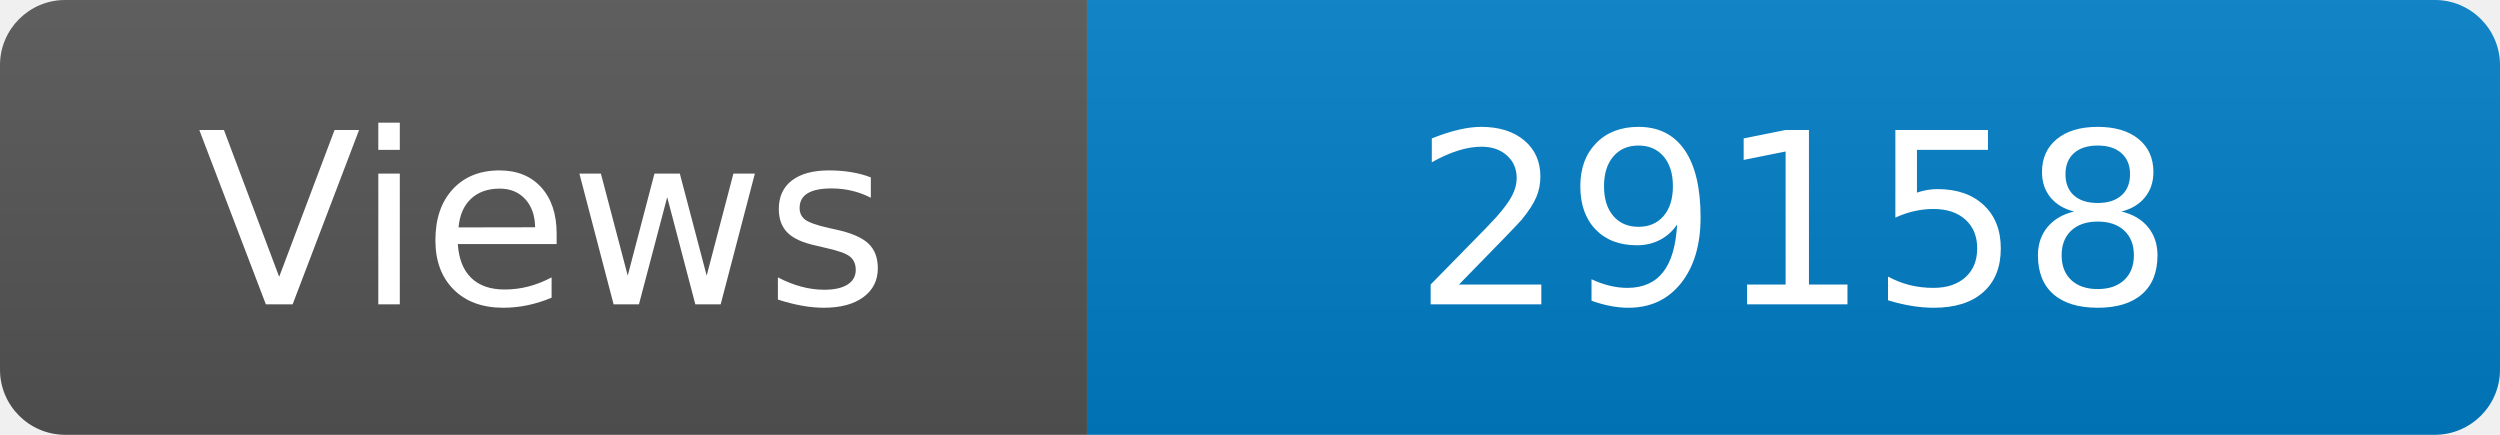
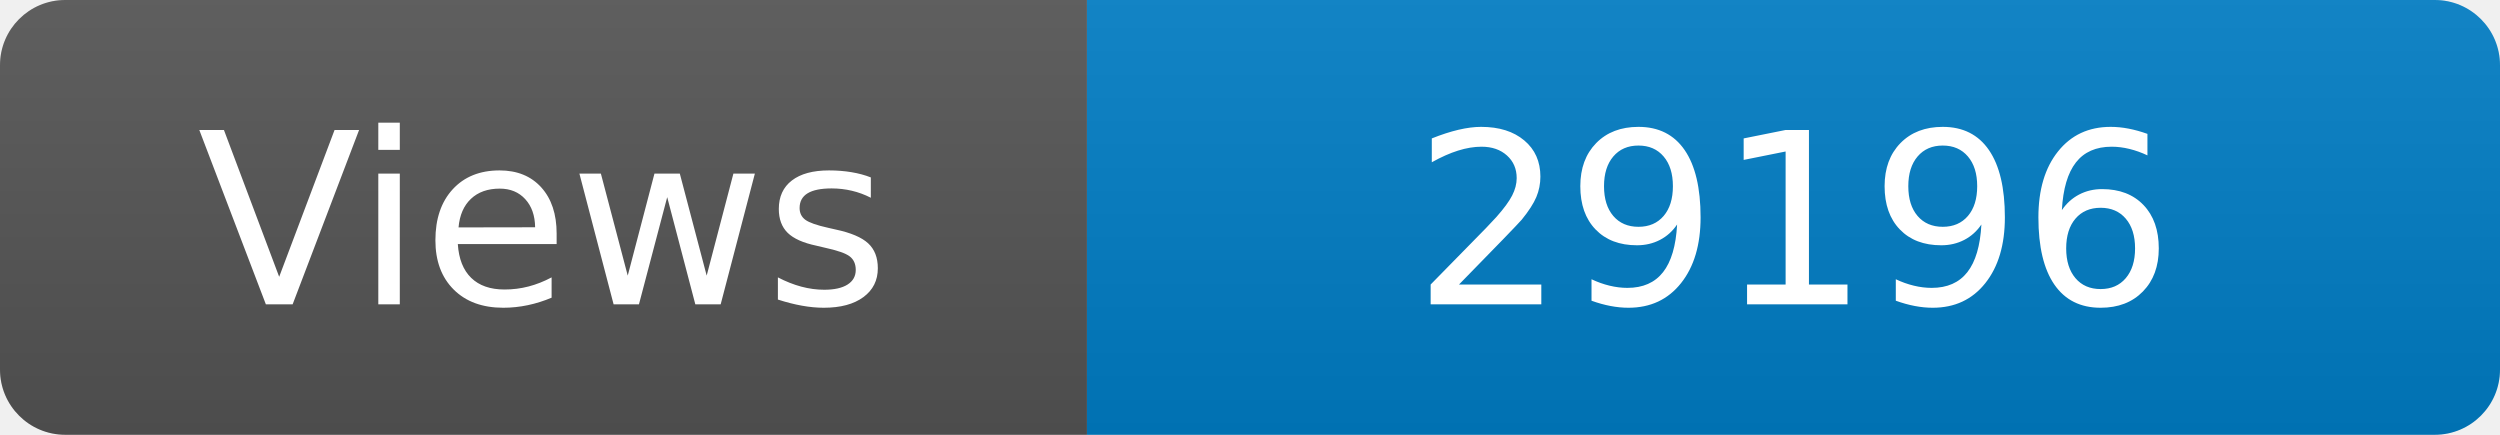
<svg xmlns="http://www.w3.org/2000/svg" width="115" height="20" role="img" aria-label="Maintained?: yes">
  <linearGradient id="s" x2="0" y2="100%">
    <stop offset="0" stop-color="#bbb" stop-opacity=".1" />
    <stop offset="1" stop-opacity=".1" />
  </linearGradient>
  <clipPath id="r">
    <rect width="115" height="20" rx="3" fill="#fff" />
  </clipPath>
  <g clip-path="url(#r)">
    <rect width="50" height="20" fill="#555" />
    <rect x="50" width="160" height="20" fill="#007ec6" />
    <rect width="115" height="20" fill="url(#s)" />
  </g>
  <g fill="#fff" text-anchor="middle" font-family="Verdana,Geneva,DejaVu Sans,sans-serif" font-size="110">
    <text x="250" y="140" transform="scale(.1)" fill="#fff">Views</text>
-     <text x="825" y="140" transform="scale(.1)" fill="#fff">29158</text>
+     <text x="825" y="140" transform="scale(.1)" fill="#fff">29196</text>
  </g>
</svg>
